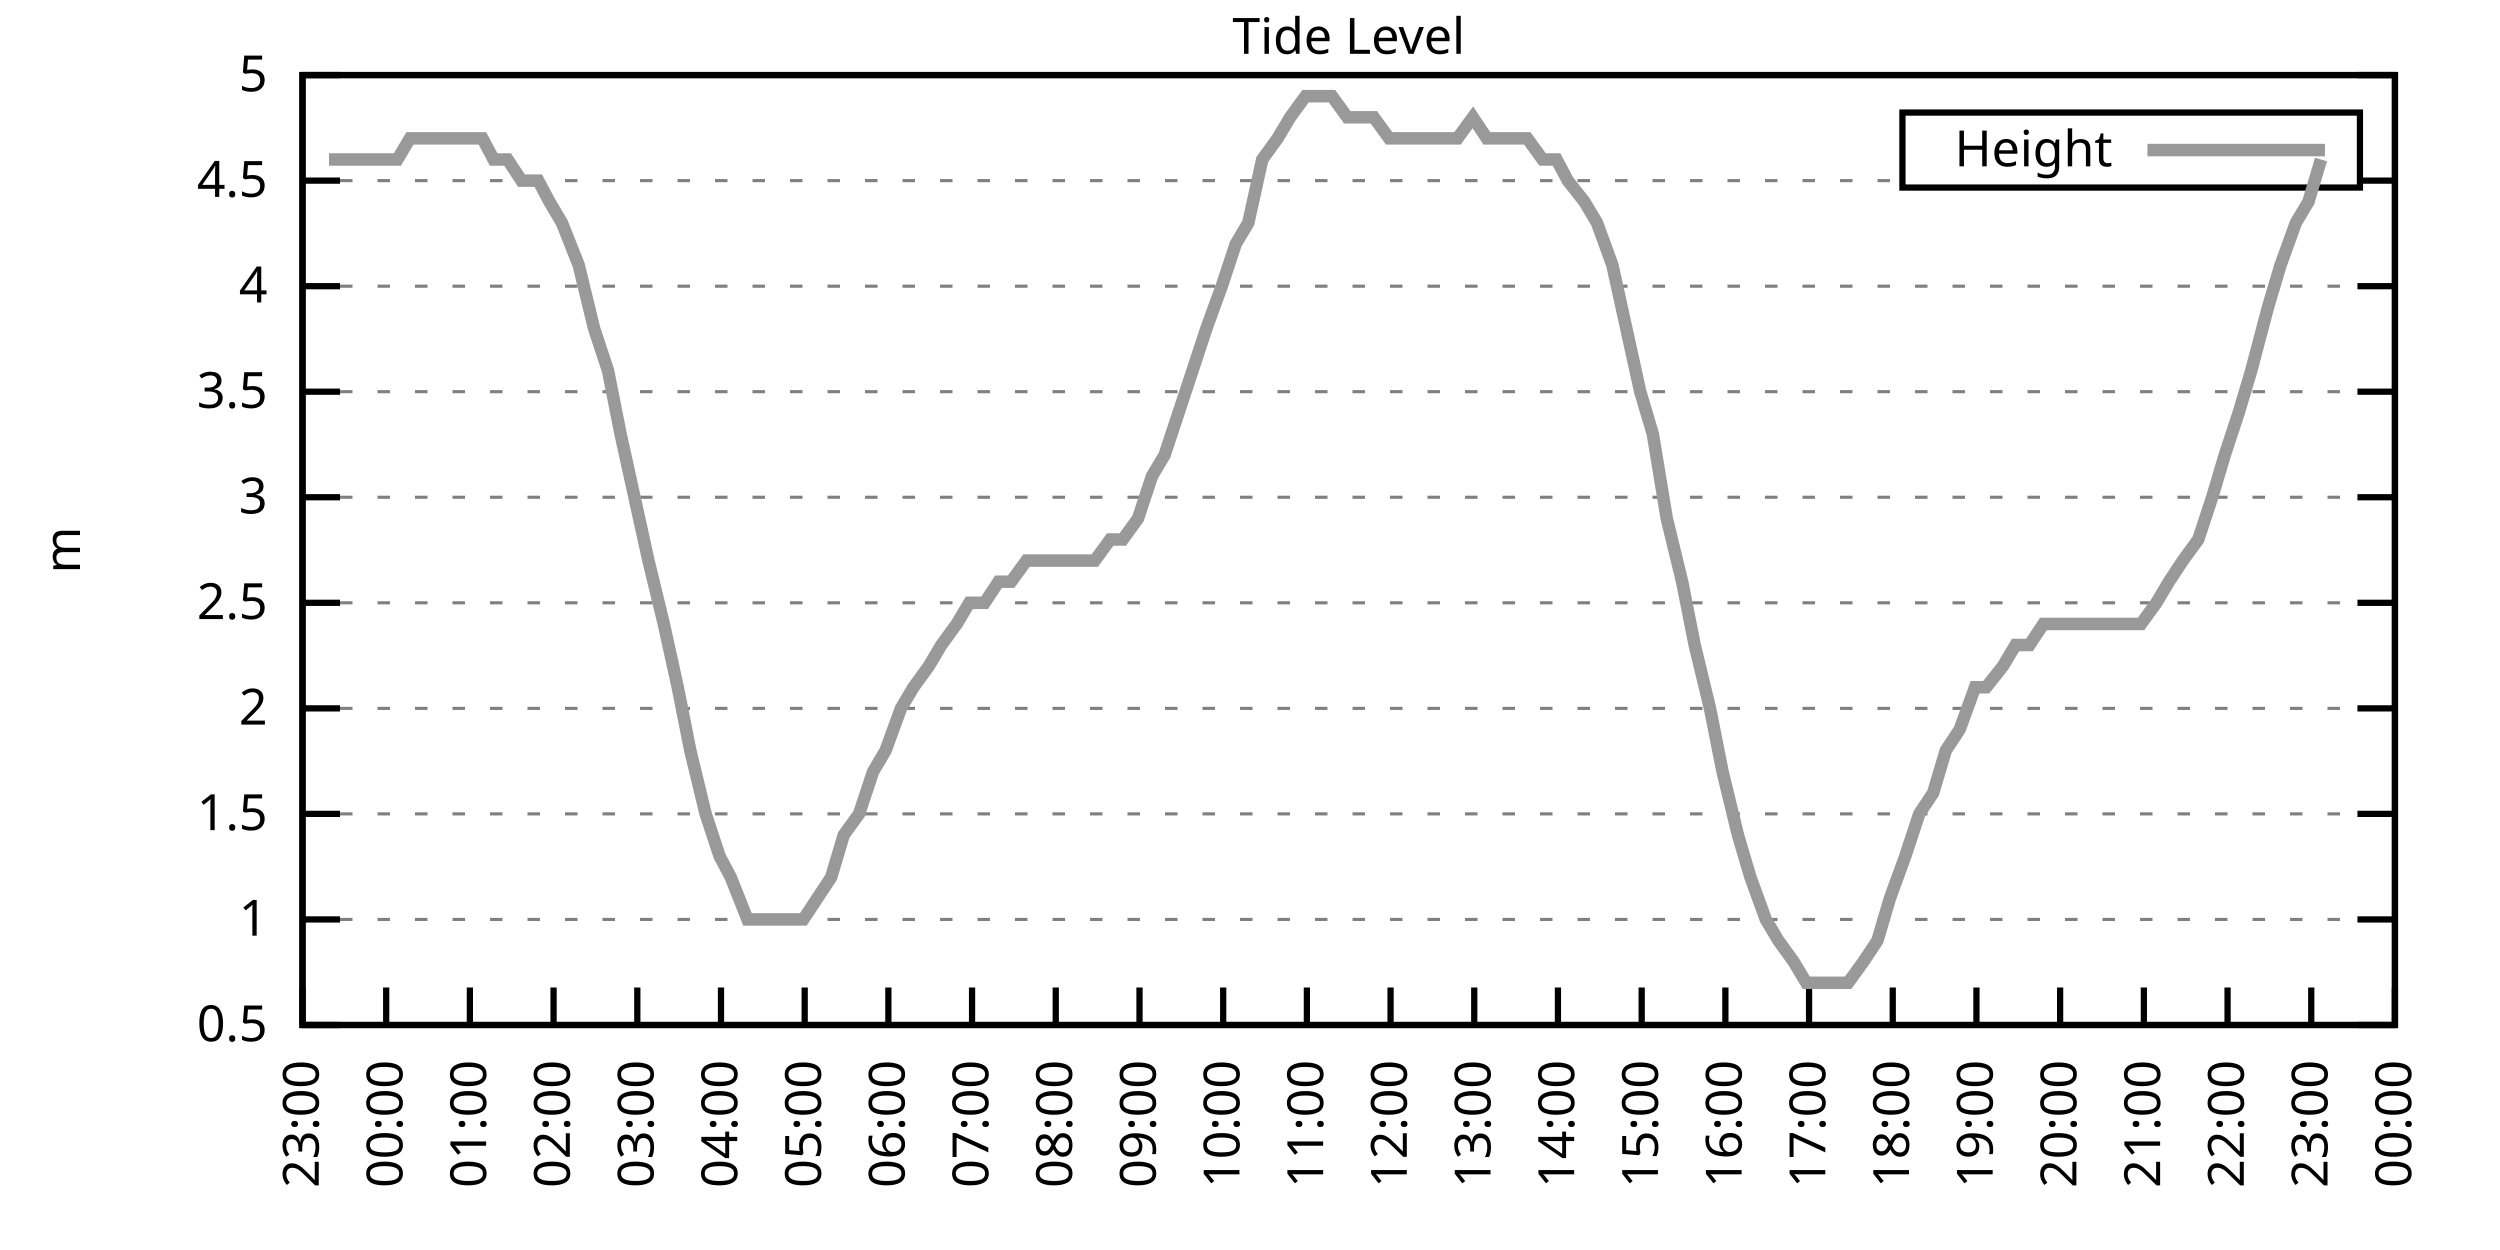
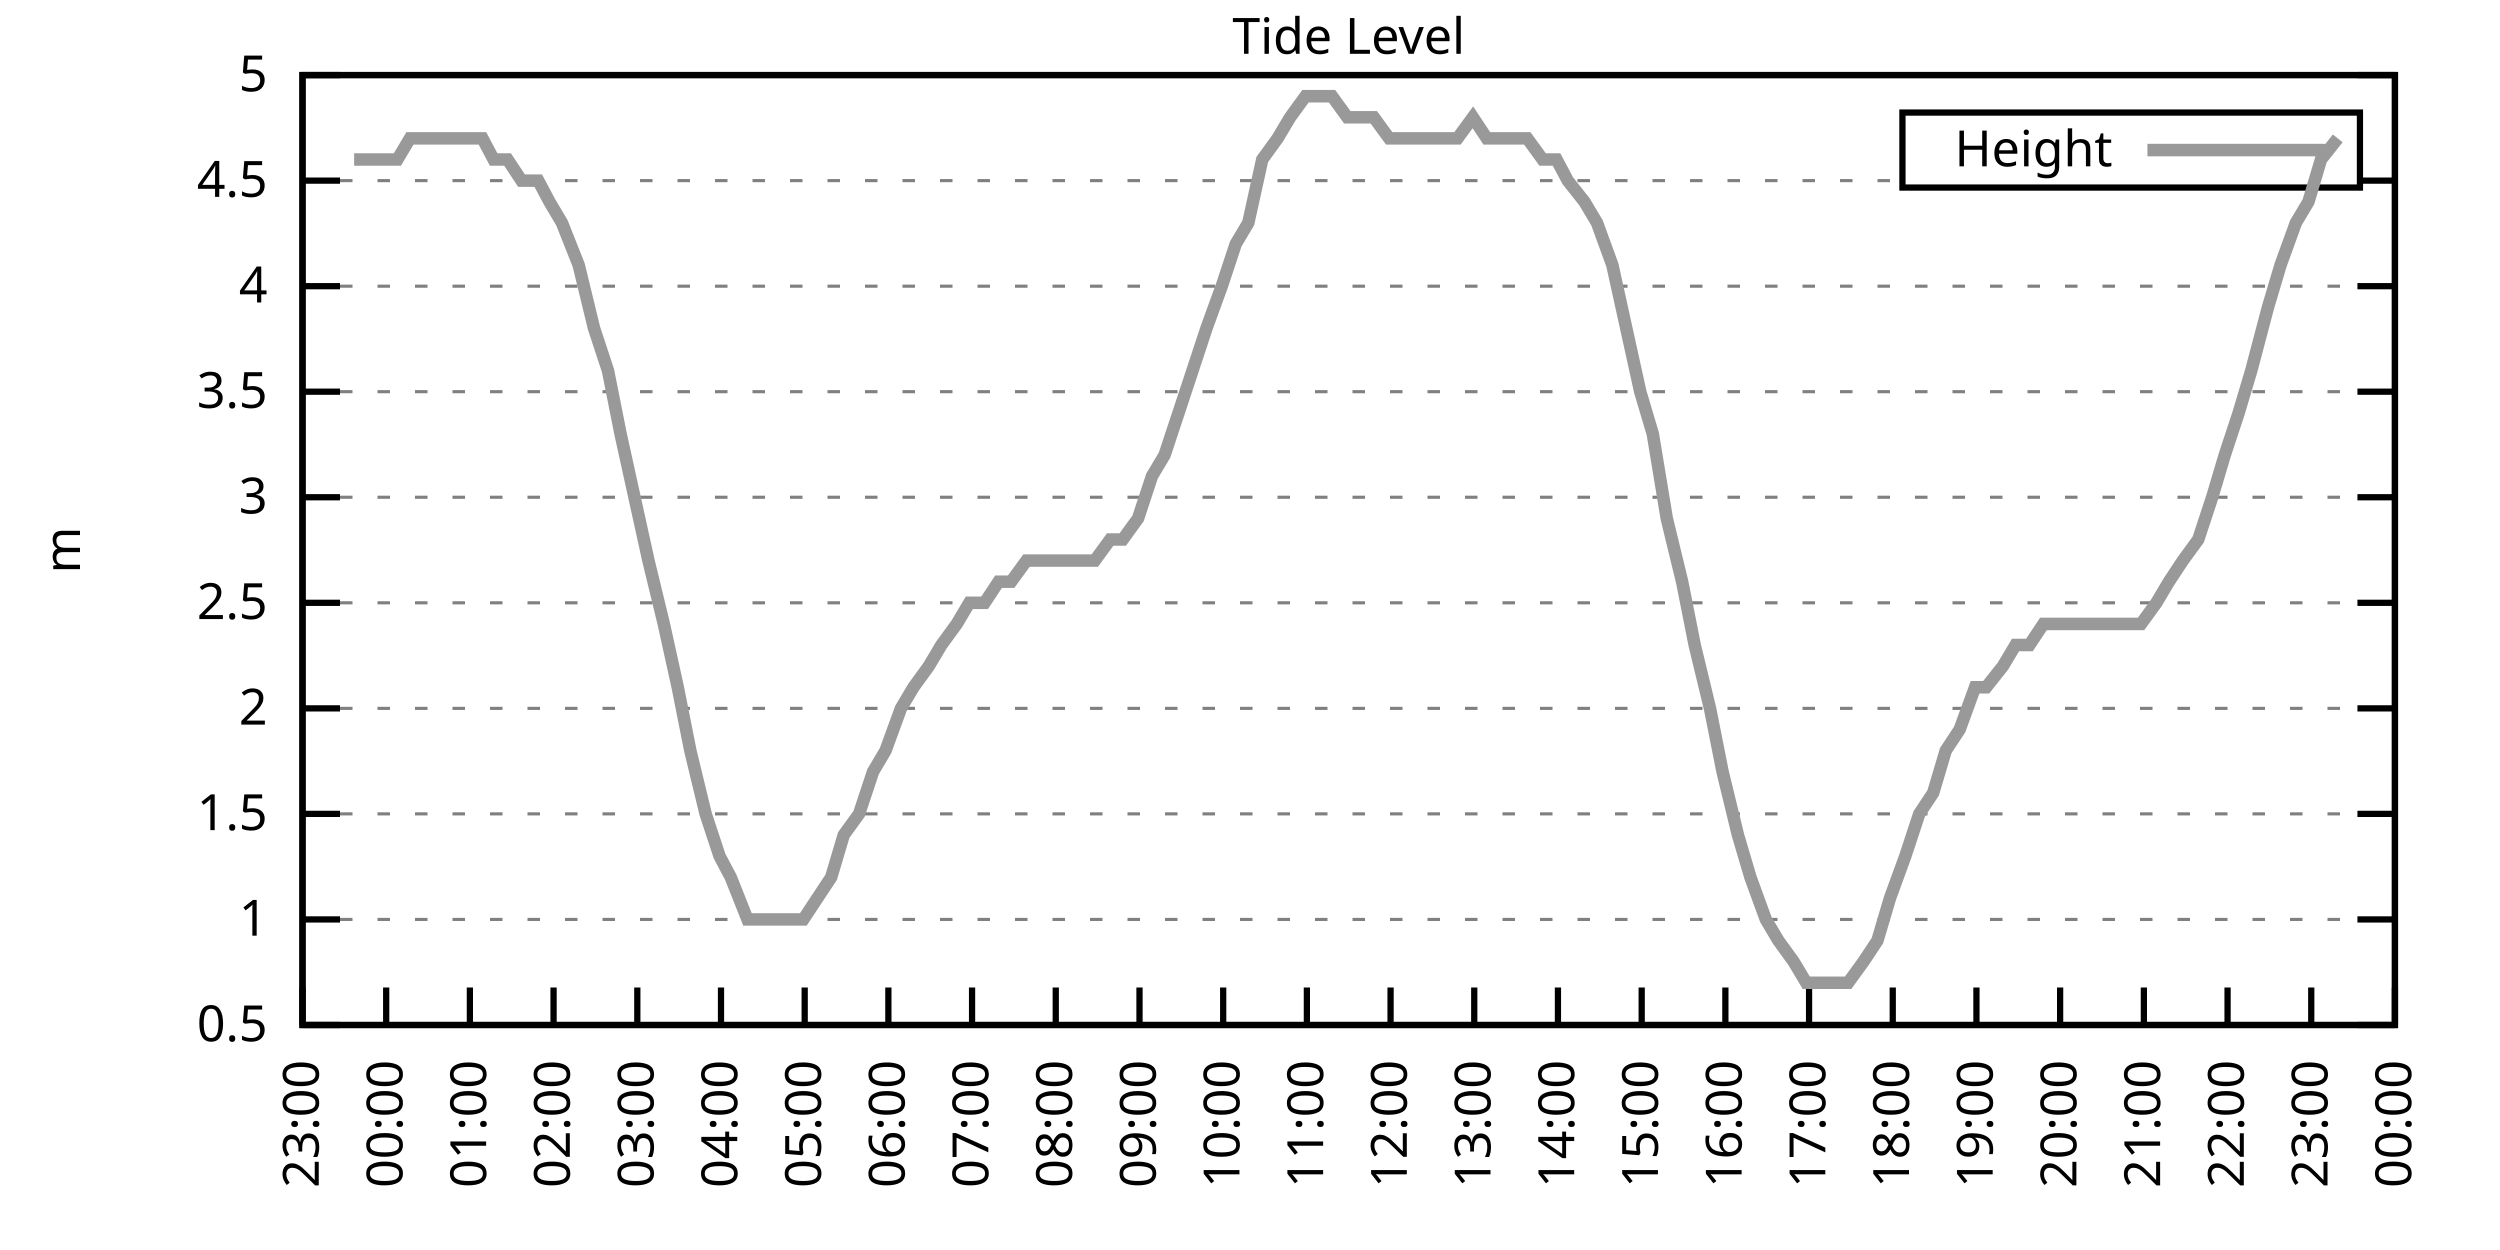
<svg xmlns="http://www.w3.org/2000/svg" xmlns:xlink="http://www.w3.org/1999/xlink" width="400" height="200" viewBox="0 0 400 200">
  <g id="gnuplot_canvas">
    <rect x="0" y="0" width="400" height="200" fill="none" />
    <defs>
      <circle id="gpDot" r="0.5" stroke-width="0.5" stroke="currentColor" />
      <path id="gpPt0" stroke-width="0.333" stroke="currentColor" d="M-1,0 h2 M0,-1 v2" />
      <path id="gpPt1" stroke-width="0.333" stroke="currentColor" d="M-1,-1 L1,1 M1,-1 L-1,1" />
      <path id="gpPt2" stroke-width="0.333" stroke="currentColor" d="M-1,0 L1,0 M0,-1 L0,1 M-1,-1 L1,1 M-1,1 L1,-1" />
      <rect id="gpPt3" stroke-width="0.333" stroke="currentColor" x="-1" y="-1" width="2" height="2" />
      <rect id="gpPt4" stroke-width="0.333" stroke="currentColor" fill="currentColor" x="-1" y="-1" width="2" height="2" />
      <circle id="gpPt5" stroke-width="0.333" stroke="currentColor" cx="0" cy="0" r="1" />
      <use xlink:href="#gpPt5" id="gpPt6" fill="currentColor" stroke="none" />
      <path id="gpPt7" stroke-width="0.333" stroke="currentColor" d="M0,-1.33 L-1.33,0.67 L1.33,0.67 z" />
      <use xlink:href="#gpPt7" id="gpPt8" fill="currentColor" stroke="none" />
      <use xlink:href="#gpPt7" id="gpPt9" stroke="currentColor" transform="rotate(180)" />
      <use xlink:href="#gpPt9" id="gpPt10" fill="currentColor" stroke="none" />
      <use xlink:href="#gpPt3" id="gpPt11" stroke="currentColor" transform="rotate(45)" />
      <use xlink:href="#gpPt11" id="gpPt12" fill="currentColor" stroke="none" />
      <path id="gpPt13" stroke-width="0.333" stroke="currentColor" d="M0,1.330 L1.265,0.411 L0.782,-1.067 L-0.782,-1.076 L-1.265,0.411 z" />
      <use xlink:href="#gpPt13" id="gpPt14" fill="currentColor" stroke="none" />
      <filter id="textbox" filterUnits="objectBoundingBox" x="0" y="0" height="1" width="1">
        <feFlood flood-color="white" flood-opacity="1" result="bgnd" />
        <feComposite in="SourceGraphic" in2="bgnd" operator="atop" />
      </filter>
      <filter id="greybox" filterUnits="objectBoundingBox" x="0" y="0" height="1" width="1">
        <feFlood flood-color="lightgrey" flood-opacity="1" result="grey" />
        <feComposite in="SourceGraphic" in2="grey" operator="atop" />
      </filter>
    </defs>
    <g fill="none" color="white" stroke="currentColor" stroke-width="1.00" stroke-linecap="butt" stroke-linejoin="miter">
</g>
    <g fill="none" color="black" stroke="currentColor" stroke-width="1.00" stroke-linecap="butt" stroke-linejoin="miter">
      <g stroke="none" shape-rendering="crispEdges">
        <polygon fill="rgb(255, 255, 255)" points="48.40,164.00 383.18,164.00 383.18,12.02 48.40,12.02 " />
      </g>
    </g>
    <g fill="none" color="black" stroke="currentColor" stroke-width="1.00" stroke-linecap="butt" stroke-linejoin="miter">
</g>
    <g fill="none" color="black" stroke="black" stroke-width="0.50" stroke-linecap="butt" stroke-linejoin="miter">
</g>
    <g fill="none" color="gray" stroke="currentColor" stroke-width="0.50" stroke-linecap="butt" stroke-linejoin="miter">
      <path stroke="gray" stroke-dasharray="2,4" class="gridline" d="M48.40,164.00 L383.19,164.00  " />
    </g>
    <g fill="none" color="gray" stroke="gray" stroke-width="1.00" stroke-linecap="butt" stroke-linejoin="miter">
</g>
    <g fill="none" color="black" stroke="currentColor" stroke-width="1.00" stroke-linecap="butt" stroke-linejoin="miter">
      <path stroke="black" d="M48.40,164.00 L54.40,164.00 M383.19,164.00 L377.19,164.00  " />
      <g transform="translate(42.80,166.60)" stroke="none" fill="black" font-family="Sans" font-size="8.00" text-anchor="end">
        <text>
          <tspan font-family="Sans"> 0.5</tspan>
        </text>
      </g>
    </g>
    <g fill="none" color="black" stroke="currentColor" stroke-width="1.00" stroke-linecap="butt" stroke-linejoin="miter">
</g>
    <g fill="none" color="black" stroke="black" stroke-width="0.50" stroke-linecap="butt" stroke-linejoin="miter">
</g>
    <g fill="none" color="gray" stroke="currentColor" stroke-width="0.50" stroke-linecap="butt" stroke-linejoin="miter">
      <path stroke="gray" stroke-dasharray="2,4" class="gridline" d="M48.40,147.11 L383.19,147.11  " />
    </g>
    <g fill="none" color="gray" stroke="gray" stroke-width="1.00" stroke-linecap="butt" stroke-linejoin="miter">
</g>
    <g fill="none" color="black" stroke="currentColor" stroke-width="1.00" stroke-linecap="butt" stroke-linejoin="miter">
      <path stroke="black" d="M48.40,147.11 L54.40,147.11 M383.19,147.11 L377.19,147.11  " />
      <g transform="translate(42.80,149.71)" stroke="none" fill="black" font-family="Sans" font-size="8.00" text-anchor="end">
        <text>
          <tspan font-family="Sans"> 1</tspan>
        </text>
      </g>
    </g>
    <g fill="none" color="black" stroke="currentColor" stroke-width="1.00" stroke-linecap="butt" stroke-linejoin="miter">
</g>
    <g fill="none" color="black" stroke="black" stroke-width="0.50" stroke-linecap="butt" stroke-linejoin="miter">
</g>
    <g fill="none" color="gray" stroke="currentColor" stroke-width="0.50" stroke-linecap="butt" stroke-linejoin="miter">
      <path stroke="gray" stroke-dasharray="2,4" class="gridline" d="M48.40,130.22 L383.19,130.22  " />
    </g>
    <g fill="none" color="gray" stroke="gray" stroke-width="1.00" stroke-linecap="butt" stroke-linejoin="miter">
</g>
    <g fill="none" color="black" stroke="currentColor" stroke-width="1.00" stroke-linecap="butt" stroke-linejoin="miter">
      <path stroke="black" d="M48.40,130.22 L54.40,130.22 M383.19,130.22 L377.19,130.22  " />
      <g transform="translate(42.80,132.82)" stroke="none" fill="black" font-family="Sans" font-size="8.00" text-anchor="end">
        <text>
          <tspan font-family="Sans"> 1.5</tspan>
        </text>
      </g>
    </g>
    <g fill="none" color="black" stroke="currentColor" stroke-width="1.00" stroke-linecap="butt" stroke-linejoin="miter">
</g>
    <g fill="none" color="black" stroke="black" stroke-width="0.50" stroke-linecap="butt" stroke-linejoin="miter">
</g>
    <g fill="none" color="gray" stroke="currentColor" stroke-width="0.50" stroke-linecap="butt" stroke-linejoin="miter">
      <path stroke="gray" stroke-dasharray="2,4" class="gridline" d="M48.40,113.34 L383.19,113.34  " />
    </g>
    <g fill="none" color="gray" stroke="gray" stroke-width="1.00" stroke-linecap="butt" stroke-linejoin="miter">
</g>
    <g fill="none" color="black" stroke="currentColor" stroke-width="1.00" stroke-linecap="butt" stroke-linejoin="miter">
      <path stroke="black" d="M48.40,113.34 L54.40,113.34 M383.19,113.34 L377.19,113.34  " />
      <g transform="translate(42.80,115.94)" stroke="none" fill="black" font-family="Sans" font-size="8.00" text-anchor="end">
        <text>
          <tspan font-family="Sans"> 2</tspan>
        </text>
      </g>
    </g>
    <g fill="none" color="black" stroke="currentColor" stroke-width="1.00" stroke-linecap="butt" stroke-linejoin="miter">
</g>
    <g fill="none" color="black" stroke="black" stroke-width="0.50" stroke-linecap="butt" stroke-linejoin="miter">
</g>
    <g fill="none" color="gray" stroke="currentColor" stroke-width="0.50" stroke-linecap="butt" stroke-linejoin="miter">
      <path stroke="gray" stroke-dasharray="2,4" class="gridline" d="M48.40,96.45 L383.19,96.45  " />
    </g>
    <g fill="none" color="gray" stroke="gray" stroke-width="1.00" stroke-linecap="butt" stroke-linejoin="miter">
</g>
    <g fill="none" color="black" stroke="currentColor" stroke-width="1.00" stroke-linecap="butt" stroke-linejoin="miter">
      <path stroke="black" d="M48.40,96.45 L54.40,96.45 M383.19,96.45 L377.19,96.45  " />
      <g transform="translate(42.80,99.05)" stroke="none" fill="black" font-family="Sans" font-size="8.00" text-anchor="end">
        <text>
          <tspan font-family="Sans"> 2.5</tspan>
        </text>
      </g>
    </g>
    <g fill="none" color="black" stroke="currentColor" stroke-width="1.00" stroke-linecap="butt" stroke-linejoin="miter">
</g>
    <g fill="none" color="black" stroke="black" stroke-width="0.50" stroke-linecap="butt" stroke-linejoin="miter">
</g>
    <g fill="none" color="gray" stroke="currentColor" stroke-width="0.50" stroke-linecap="butt" stroke-linejoin="miter">
      <path stroke="gray" stroke-dasharray="2,4" class="gridline" d="M48.40,79.56 L383.19,79.56  " />
    </g>
    <g fill="none" color="gray" stroke="gray" stroke-width="1.00" stroke-linecap="butt" stroke-linejoin="miter">
</g>
    <g fill="none" color="black" stroke="currentColor" stroke-width="1.00" stroke-linecap="butt" stroke-linejoin="miter">
      <path stroke="black" d="M48.40,79.56 L54.40,79.56 M383.19,79.56 L377.19,79.56  " />
      <g transform="translate(42.80,82.16)" stroke="none" fill="black" font-family="Sans" font-size="8.00" text-anchor="end">
        <text>
          <tspan font-family="Sans"> 3</tspan>
        </text>
      </g>
    </g>
    <g fill="none" color="black" stroke="currentColor" stroke-width="1.00" stroke-linecap="butt" stroke-linejoin="miter">
</g>
    <g fill="none" color="black" stroke="black" stroke-width="0.50" stroke-linecap="butt" stroke-linejoin="miter">
</g>
    <g fill="none" color="gray" stroke="currentColor" stroke-width="0.50" stroke-linecap="butt" stroke-linejoin="miter">
      <path stroke="gray" stroke-dasharray="2,4" class="gridline" d="M48.40,62.67 L383.19,62.67  " />
    </g>
    <g fill="none" color="gray" stroke="gray" stroke-width="1.00" stroke-linecap="butt" stroke-linejoin="miter">
</g>
    <g fill="none" color="black" stroke="currentColor" stroke-width="1.00" stroke-linecap="butt" stroke-linejoin="miter">
      <path stroke="black" d="M48.40,62.67 L54.40,62.67 M383.19,62.67 L377.19,62.67  " />
      <g transform="translate(42.80,65.27)" stroke="none" fill="black" font-family="Sans" font-size="8.00" text-anchor="end">
        <text>
          <tspan font-family="Sans"> 3.5</tspan>
        </text>
      </g>
    </g>
    <g fill="none" color="black" stroke="currentColor" stroke-width="1.00" stroke-linecap="butt" stroke-linejoin="miter">
</g>
    <g fill="none" color="black" stroke="black" stroke-width="0.50" stroke-linecap="butt" stroke-linejoin="miter">
</g>
    <g fill="none" color="gray" stroke="currentColor" stroke-width="0.50" stroke-linecap="butt" stroke-linejoin="miter">
      <path stroke="gray" stroke-dasharray="2,4" class="gridline" d="M48.40,45.79 L383.19,45.79  " />
    </g>
    <g fill="none" color="gray" stroke="gray" stroke-width="1.00" stroke-linecap="butt" stroke-linejoin="miter">
</g>
    <g fill="none" color="black" stroke="currentColor" stroke-width="1.00" stroke-linecap="butt" stroke-linejoin="miter">
      <path stroke="black" d="M48.40,45.79 L54.40,45.79 M383.19,45.79 L377.19,45.79  " />
      <g transform="translate(42.80,48.39)" stroke="none" fill="black" font-family="Sans" font-size="8.00" text-anchor="end">
        <text>
          <tspan font-family="Sans"> 4</tspan>
        </text>
      </g>
    </g>
    <g fill="none" color="black" stroke="currentColor" stroke-width="1.00" stroke-linecap="butt" stroke-linejoin="miter">
</g>
    <g fill="none" color="black" stroke="black" stroke-width="0.50" stroke-linecap="butt" stroke-linejoin="miter">
</g>
    <g fill="none" color="gray" stroke="currentColor" stroke-width="0.50" stroke-linecap="butt" stroke-linejoin="miter">
      <path stroke="gray" stroke-dasharray="2,4" class="gridline" d="M48.40,28.90 L304.39,28.90 M377.59,28.90 L383.19,28.90  " />
    </g>
    <g fill="none" color="gray" stroke="gray" stroke-width="1.00" stroke-linecap="butt" stroke-linejoin="miter">
</g>
    <g fill="none" color="black" stroke="currentColor" stroke-width="1.00" stroke-linecap="butt" stroke-linejoin="miter">
      <path stroke="black" d="M48.40,28.90 L54.40,28.90 M383.19,28.90 L377.19,28.90  " />
      <g transform="translate(42.80,31.50)" stroke="none" fill="black" font-family="Sans" font-size="8.00" text-anchor="end">
        <text>
          <tspan font-family="Sans"> 4.5</tspan>
        </text>
      </g>
    </g>
    <g fill="none" color="black" stroke="currentColor" stroke-width="1.00" stroke-linecap="butt" stroke-linejoin="miter">
</g>
    <g fill="none" color="black" stroke="black" stroke-width="0.50" stroke-linecap="butt" stroke-linejoin="miter">
</g>
    <g fill="none" color="gray" stroke="currentColor" stroke-width="0.50" stroke-linecap="butt" stroke-linejoin="miter">
      <path stroke="gray" stroke-dasharray="2,4" class="gridline" d="M48.40,12.01 L383.19,12.01  " />
    </g>
    <g fill="none" color="gray" stroke="gray" stroke-width="1.00" stroke-linecap="butt" stroke-linejoin="miter">
</g>
    <g fill="none" color="black" stroke="currentColor" stroke-width="1.00" stroke-linecap="butt" stroke-linejoin="miter">
      <path stroke="black" d="M48.40,12.01 L54.40,12.01 M383.19,12.01 L377.19,12.01  " />
      <g transform="translate(42.80,14.61)" stroke="none" fill="black" font-family="Sans" font-size="8.00" text-anchor="end">
        <text>
          <tspan font-family="Sans"> 5</tspan>
        </text>
      </g>
    </g>
    <g fill="none" color="black" stroke="currentColor" stroke-width="1.00" stroke-linecap="butt" stroke-linejoin="miter">
      <path stroke="black" d="M48.40,164.00 L48.40,158.00  " />
      <g transform="translate(51.00,169.60) rotate(270.00)" stroke="none" fill="black" font-family="Sans" font-size="8.00" text-anchor="end">
        <text>
          <tspan font-family="Sans">23:00</tspan>
        </text>
      </g>
    </g>
    <g fill="none" color="black" stroke="currentColor" stroke-width="1.00" stroke-linecap="butt" stroke-linejoin="miter">
      <path stroke="black" d="M61.79,164.00 L61.79,158.00  " />
      <g transform="translate(64.39,169.60) rotate(270.00)" stroke="none" fill="black" font-family="Sans" font-size="8.00" text-anchor="end">
        <text>
          <tspan font-family="Sans">00:00</tspan>
        </text>
      </g>
    </g>
    <g fill="none" color="black" stroke="currentColor" stroke-width="1.00" stroke-linecap="butt" stroke-linejoin="miter">
      <path stroke="black" d="M75.18,164.00 L75.18,158.00  " />
      <g transform="translate(77.78,169.60) rotate(270.00)" stroke="none" fill="black" font-family="Sans" font-size="8.00" text-anchor="end">
        <text>
          <tspan font-family="Sans">01:00</tspan>
        </text>
      </g>
    </g>
    <g fill="none" color="black" stroke="currentColor" stroke-width="1.00" stroke-linecap="butt" stroke-linejoin="miter">
      <path stroke="black" d="M88.57,164.00 L88.57,158.00  " />
      <g transform="translate(91.17,169.60) rotate(270.00)" stroke="none" fill="black" font-family="Sans" font-size="8.00" text-anchor="end">
        <text>
          <tspan font-family="Sans">02:00</tspan>
        </text>
      </g>
    </g>
    <g fill="none" color="black" stroke="currentColor" stroke-width="1.00" stroke-linecap="butt" stroke-linejoin="miter">
      <path stroke="black" d="M101.97,164.00 L101.97,158.00  " />
      <g transform="translate(104.57,169.60) rotate(270.00)" stroke="none" fill="black" font-family="Sans" font-size="8.00" text-anchor="end">
        <text>
          <tspan font-family="Sans">03:00</tspan>
        </text>
      </g>
    </g>
    <g fill="none" color="black" stroke="currentColor" stroke-width="1.00" stroke-linecap="butt" stroke-linejoin="miter">
      <path stroke="black" d="M115.36,164.00 L115.36,158.00  " />
      <g transform="translate(117.96,169.60) rotate(270.00)" stroke="none" fill="black" font-family="Sans" font-size="8.00" text-anchor="end">
        <text>
          <tspan font-family="Sans">04:00</tspan>
        </text>
      </g>
    </g>
    <g fill="none" color="black" stroke="currentColor" stroke-width="1.00" stroke-linecap="butt" stroke-linejoin="miter">
      <path stroke="black" d="M128.75,164.00 L128.75,158.00  " />
      <g transform="translate(131.35,169.60) rotate(270.00)" stroke="none" fill="black" font-family="Sans" font-size="8.00" text-anchor="end">
        <text>
          <tspan font-family="Sans">05:00</tspan>
        </text>
      </g>
    </g>
    <g fill="none" color="black" stroke="currentColor" stroke-width="1.00" stroke-linecap="butt" stroke-linejoin="miter">
      <path stroke="black" d="M142.14,164.00 L142.14,158.00  " />
      <g transform="translate(144.74,169.60) rotate(270.00)" stroke="none" fill="black" font-family="Sans" font-size="8.00" text-anchor="end">
        <text>
          <tspan font-family="Sans">06:00</tspan>
        </text>
      </g>
    </g>
    <g fill="none" color="black" stroke="currentColor" stroke-width="1.00" stroke-linecap="butt" stroke-linejoin="miter">
      <path stroke="black" d="M155.53,164.00 L155.53,158.00  " />
      <g transform="translate(158.13,169.60) rotate(270.00)" stroke="none" fill="black" font-family="Sans" font-size="8.00" text-anchor="end">
        <text>
          <tspan font-family="Sans">07:00</tspan>
        </text>
      </g>
    </g>
    <g fill="none" color="black" stroke="currentColor" stroke-width="1.00" stroke-linecap="butt" stroke-linejoin="miter">
      <path stroke="black" d="M168.92,164.00 L168.92,158.00  " />
      <g transform="translate(171.52,169.60) rotate(270.00)" stroke="none" fill="black" font-family="Sans" font-size="8.00" text-anchor="end">
        <text>
          <tspan font-family="Sans">08:00</tspan>
        </text>
      </g>
    </g>
    <g fill="none" color="black" stroke="currentColor" stroke-width="1.00" stroke-linecap="butt" stroke-linejoin="miter">
      <path stroke="black" d="M182.32,164.00 L182.32,158.00  " />
      <g transform="translate(184.92,169.60) rotate(270.00)" stroke="none" fill="black" font-family="Sans" font-size="8.00" text-anchor="end">
        <text>
          <tspan font-family="Sans">09:00</tspan>
        </text>
      </g>
    </g>
    <g fill="none" color="black" stroke="currentColor" stroke-width="1.00" stroke-linecap="butt" stroke-linejoin="miter">
      <path stroke="black" d="M195.71,164.00 L195.71,158.00  " />
      <g transform="translate(198.31,169.60) rotate(270.00)" stroke="none" fill="black" font-family="Sans" font-size="8.00" text-anchor="end">
        <text>
          <tspan font-family="Sans">10:00</tspan>
        </text>
      </g>
    </g>
    <g fill="none" color="black" stroke="currentColor" stroke-width="1.00" stroke-linecap="butt" stroke-linejoin="miter">
      <path stroke="black" d="M209.10,164.00 L209.10,158.00  " />
      <g transform="translate(211.70,169.60) rotate(270.00)" stroke="none" fill="black" font-family="Sans" font-size="8.00" text-anchor="end">
        <text>
          <tspan font-family="Sans">11:00</tspan>
        </text>
      </g>
    </g>
    <g fill="none" color="black" stroke="currentColor" stroke-width="1.00" stroke-linecap="butt" stroke-linejoin="miter">
      <path stroke="black" d="M222.49,164.00 L222.49,158.00  " />
      <g transform="translate(225.09,169.60) rotate(270.00)" stroke="none" fill="black" font-family="Sans" font-size="8.00" text-anchor="end">
        <text>
          <tspan font-family="Sans">12:00</tspan>
        </text>
      </g>
    </g>
    <g fill="none" color="black" stroke="currentColor" stroke-width="1.00" stroke-linecap="butt" stroke-linejoin="miter">
      <path stroke="black" d="M235.88,164.00 L235.88,158.00  " />
      <g transform="translate(238.48,169.60) rotate(270.00)" stroke="none" fill="black" font-family="Sans" font-size="8.00" text-anchor="end">
        <text>
          <tspan font-family="Sans">13:00</tspan>
        </text>
      </g>
    </g>
    <g fill="none" color="black" stroke="currentColor" stroke-width="1.00" stroke-linecap="butt" stroke-linejoin="miter">
      <path stroke="black" d="M249.27,164.00 L249.27,158.00  " />
      <g transform="translate(251.87,169.60) rotate(270.00)" stroke="none" fill="black" font-family="Sans" font-size="8.00" text-anchor="end">
        <text>
          <tspan font-family="Sans">14:00</tspan>
        </text>
      </g>
    </g>
    <g fill="none" color="black" stroke="currentColor" stroke-width="1.00" stroke-linecap="butt" stroke-linejoin="miter">
      <path stroke="black" d="M262.67,164.00 L262.67,158.00  " />
      <g transform="translate(265.27,169.60) rotate(270.00)" stroke="none" fill="black" font-family="Sans" font-size="8.00" text-anchor="end">
        <text>
          <tspan font-family="Sans">15:00</tspan>
        </text>
      </g>
    </g>
    <g fill="none" color="black" stroke="currentColor" stroke-width="1.00" stroke-linecap="butt" stroke-linejoin="miter">
      <path stroke="black" d="M276.06,164.00 L276.06,158.00  " />
      <g transform="translate(278.66,169.60) rotate(270.00)" stroke="none" fill="black" font-family="Sans" font-size="8.00" text-anchor="end">
        <text>
          <tspan font-family="Sans">16:00</tspan>
        </text>
      </g>
    </g>
    <g fill="none" color="black" stroke="currentColor" stroke-width="1.00" stroke-linecap="butt" stroke-linejoin="miter">
      <path stroke="black" d="M289.45,164.00 L289.45,158.00  " />
      <g transform="translate(292.05,169.60) rotate(270.00)" stroke="none" fill="black" font-family="Sans" font-size="8.00" text-anchor="end">
        <text>
          <tspan font-family="Sans">17:00</tspan>
        </text>
      </g>
    </g>
    <g fill="none" color="black" stroke="currentColor" stroke-width="1.00" stroke-linecap="butt" stroke-linejoin="miter">
      <path stroke="black" d="M302.84,164.00 L302.84,158.00  " />
      <g transform="translate(305.44,169.60) rotate(270.00)" stroke="none" fill="black" font-family="Sans" font-size="8.00" text-anchor="end">
        <text>
          <tspan font-family="Sans">18:00</tspan>
        </text>
      </g>
    </g>
    <g fill="none" color="black" stroke="currentColor" stroke-width="1.00" stroke-linecap="butt" stroke-linejoin="miter">
      <path stroke="black" d="M316.23,164.00 L316.23,158.00  " />
      <g transform="translate(318.83,169.60) rotate(270.00)" stroke="none" fill="black" font-family="Sans" font-size="8.00" text-anchor="end">
        <text>
          <tspan font-family="Sans">19:00</tspan>
        </text>
      </g>
    </g>
    <g fill="none" color="black" stroke="currentColor" stroke-width="1.00" stroke-linecap="butt" stroke-linejoin="miter">
      <path stroke="black" d="M329.62,164.00 L329.62,158.00  " />
      <g transform="translate(332.22,169.60) rotate(270.00)" stroke="none" fill="black" font-family="Sans" font-size="8.00" text-anchor="end">
        <text>
          <tspan font-family="Sans">20:00</tspan>
        </text>
      </g>
    </g>
    <g fill="none" color="black" stroke="currentColor" stroke-width="1.00" stroke-linecap="butt" stroke-linejoin="miter">
      <path stroke="black" d="M343.02,164.00 L343.02,158.00  " />
      <g transform="translate(345.62,169.60) rotate(270.00)" stroke="none" fill="black" font-family="Sans" font-size="8.00" text-anchor="end">
        <text>
          <tspan font-family="Sans">21:00</tspan>
        </text>
      </g>
    </g>
    <g fill="none" color="black" stroke="currentColor" stroke-width="1.00" stroke-linecap="butt" stroke-linejoin="miter">
      <path stroke="black" d="M356.41,164.00 L356.41,158.00  " />
      <g transform="translate(359.01,169.60) rotate(270.00)" stroke="none" fill="black" font-family="Sans" font-size="8.00" text-anchor="end">
        <text>
          <tspan font-family="Sans">22:00</tspan>
        </text>
      </g>
    </g>
    <g fill="none" color="black" stroke="currentColor" stroke-width="1.00" stroke-linecap="butt" stroke-linejoin="miter">
      <path stroke="black" d="M369.80,164.00 L369.80,158.00  " />
      <g transform="translate(372.40,169.60) rotate(270.00)" stroke="none" fill="black" font-family="Sans" font-size="8.00" text-anchor="end">
        <text>
          <tspan font-family="Sans">23:00</tspan>
        </text>
      </g>
    </g>
    <g fill="none" color="black" stroke="currentColor" stroke-width="1.00" stroke-linecap="butt" stroke-linejoin="miter">
      <path stroke="black" d="M383.19,164.00 L383.19,158.00  " />
      <g transform="translate(385.79,169.60) rotate(270.00)" stroke="none" fill="black" font-family="Sans" font-size="8.00" text-anchor="end">
        <text>
          <tspan font-family="Sans">00:00</tspan>
        </text>
      </g>
    </g>
    <g fill="none" color="black" stroke="currentColor" stroke-width="1.00" stroke-linecap="butt" stroke-linejoin="miter">
</g>
    <g fill="none" color="black" stroke="currentColor" stroke-width="1.00" stroke-linecap="butt" stroke-linejoin="miter">
      <path stroke="black" d="M48.40,12.01 L48.40,164.00 L383.19,164.00 L383.19,12.01 L48.40,12.01 Z  " />
    </g>
    <g fill="none" color="black" stroke="currentColor" stroke-width="1.00" stroke-linecap="butt" stroke-linejoin="miter">
</g>
    <g fill="none" color="black" stroke="currentColor" stroke-width="1.00" stroke-linecap="butt" stroke-linejoin="miter">
      <path stroke="black" d="M304.39,30.01 L304.39,18.01 L377.59,18.01 L377.59,30.01 L304.39,30.01 Z  " />
    </g>
    <g id="Tide_level_plot_1">
      <g fill="none" color="white" stroke="black" stroke-width="2.00" stroke-linecap="butt" stroke-linejoin="miter">
</g>
      <g fill="none" color="black" stroke="currentColor" stroke-width="2.00" stroke-linecap="butt" stroke-linejoin="miter">
        <g transform="translate(337.99,26.61)" stroke="none" fill="black" font-family="Sans" font-size="8.00" text-anchor="end">
          <text>
            <tspan font-family="Sans">Height</tspan>
          </text>
        </g>
      </g>
      <g fill="none" color="black" stroke="currentColor" stroke-width="2.00" stroke-linecap="butt" stroke-linejoin="miter">
-         <path stroke="rgb(153, 153, 153)" d="M343.59,24.01 L371.99,24.01 M52.64,25.52 L54.65,25.52 L56.66,25.52 L59.34,25.52 L61.35,25.52 L63.58,25.52   L65.59,22.14 L68.04,22.14 L70.50,22.14 L72.28,22.14 L74.96,22.14 L77.19,22.14 L78.98,25.52 L81.21,25.52   L83.44,28.90 L86.12,28.90 L87.91,32.28 L89.91,35.65 L92.59,42.41 L95.05,52.54 L97.28,59.30 L99.29,69.43   L101.52,79.56 L103.75,89.69 L106.21,99.83 L108.44,109.96 L110.45,120.09 L112.90,130.22 L115.13,136.98 L116.92,140.36   L119.60,147.11 L121.83,147.11 L123.84,147.11 L126.29,147.11 L128.53,147.11 L130.76,143.73 L132.99,140.36 L135.00,133.60   L137.45,130.22 L139.69,123.47 L141.69,120.09 L144.15,113.34 L146.16,109.96 L148.61,106.58 L150.62,103.20 L153.08,99.83   L155.09,96.45 L157.54,96.45 L159.77,93.07 L161.78,93.07 L164.24,89.69 L166.47,89.69 L168.48,89.69 L170.93,89.69   L172.94,89.69 L175.17,89.69 L177.63,86.32 L179.64,86.32 L182.09,82.94 L184.32,76.18 L186.33,72.81 L188.57,66.05   L190.80,59.30 L193.03,52.54 L195.48,45.79 L197.72,39.03 L199.73,35.65 L201.96,25.52 L204.41,22.14 L206.42,18.77   L208.88,15.39 L210.88,15.39 L213.12,15.39 L215.57,18.77 L217.36,18.77 L219.81,18.77 L222.27,22.14 L224.28,22.14   L226.73,22.14 L228.96,22.14 L230.75,22.14 L233.20,22.14 L235.66,18.77 L237.89,22.14 L240.12,22.14 L242.36,22.14   L244.36,22.14 L246.82,25.52 L249.05,25.52 L250.84,28.90 L253.51,32.28 L255.52,35.65 L257.98,42.41 L260.21,52.54   L262.44,62.67 L264.45,69.43 L266.68,82.94 L269.14,93.07 L271.15,103.20 L273.60,113.34 L275.61,123.47 L278.07,133.60   L280.07,140.36 L282.53,147.11 L284.54,150.49 L286.99,153.87 L289.00,157.24 L291.46,157.24 L293.69,157.24 L295.70,157.24   L298.15,153.87 L300.39,150.49 L302.39,143.73 L304.85,136.98 L307.08,130.22 L309.31,126.85 L311.32,120.09 L313.55,116.71   L316.01,109.96 L317.79,109.96 L320.47,106.58 L322.48,103.20 L324.71,103.20 L326.95,99.83 L329.40,99.83 L331.41,99.83   L333.64,99.83 L335.65,99.83 L338.10,99.83 L340.11,99.83 L342.57,99.83 L345.02,96.45 L347.03,93.07 L349.26,89.69   L351.72,86.32 L353.95,79.56 L355.96,72.81 L358.19,66.05 L360.20,59.30 L362.88,49.16 L364.89,42.41 L367.34,35.65   L369.35,32.28 L371.36,25.52  " />
+         <path stroke="rgb(153, 153, 153)" d="M343.59,24.01 L371.99,24.01 M56.66,25.52 L59.34,25.52 L61.35,25.52 L63.58,25.52 L65.59,22.14 L68.04,22.14   L70.50,22.14 L72.28,22.14 L74.96,22.14 L77.19,22.14 L78.98,25.52 L81.21,25.52 L83.44,28.90 L86.12,28.90   L87.91,32.28 L89.91,35.65 L92.59,42.41 L95.05,52.54 L97.28,59.30 L99.29,69.43 L101.52,79.56 L103.75,89.69   L106.21,99.83 L108.44,109.96 L110.45,120.09 L112.90,130.22 L115.13,136.98 L116.92,140.36 L119.60,147.11 L121.83,147.11   L123.84,147.11 L126.29,147.11 L128.53,147.11 L130.76,143.73 L132.99,140.36 L135.00,133.60 L137.45,130.22 L139.69,123.47   L141.69,120.09 L144.15,113.34 L146.16,109.96 L148.61,106.58 L150.62,103.20 L153.08,99.83 L155.09,96.45 L157.54,96.45   L159.77,93.07 L161.78,93.07 L164.24,89.69 L166.47,89.69 L168.48,89.69 L170.93,89.69 L172.94,89.69 L175.17,89.69   L177.63,86.32 L179.64,86.32 L182.09,82.94 L184.32,76.18 L186.33,72.81 L188.57,66.05 L190.80,59.30 L193.03,52.54   L195.48,45.79 L197.72,39.03 L199.73,35.65 L201.96,25.52 L204.41,22.14 L206.42,18.77 L208.88,15.39 L210.88,15.39   L213.12,15.39 L215.57,18.77 L217.36,18.77 L219.81,18.77 L222.27,22.14 L224.28,22.14 L226.73,22.14 L228.96,22.14   L230.75,22.14 L233.20,22.14 L235.66,18.77 L237.89,22.14 L240.12,22.14 L242.36,22.14 L244.36,22.14 L246.82,25.52   L249.05,25.52 L250.84,28.90 L253.51,32.28 L255.52,35.65 L257.98,42.41 L260.21,52.54 L262.44,62.67 L264.45,69.43   L266.68,82.94 L269.14,93.07 L271.15,103.20 L273.60,113.34 L275.61,123.47 L278.07,133.60 L280.07,140.36 L282.53,147.11   L284.54,150.49 L286.99,153.87 L289.00,157.24 L291.46,157.24 L293.69,157.24 L295.70,157.24 L298.15,153.87 L300.39,150.49   L302.39,143.73 L304.85,136.98 L307.08,130.22 L309.31,126.85 L311.32,120.09 L313.55,116.71 L316.01,109.96 L317.79,109.96   L320.47,106.58 L322.48,103.20 L324.71,103.20 L326.95,99.83 L329.40,99.83 L331.41,99.83 L333.64,99.83 L335.65,99.83   L338.10,99.83 L340.11,99.83 L342.57,99.83 L345.02,96.45 L347.03,93.07 L349.26,89.69 L351.72,86.32 L353.95,79.56   L355.96,72.81 L358.19,66.05 L360.20,59.30 L362.88,49.16 L364.89,42.41 L367.34,35.65 L369.35,32.28 L371.36,25.52   L374.04,22.14  " />
      </g>
    </g>
    <g fill="none" color="black" stroke="currentColor" stroke-width="2.00" stroke-linecap="butt" stroke-linejoin="miter">
</g>
    <g fill="none" color="black" stroke="black" stroke-width="1.00" stroke-linecap="butt" stroke-linejoin="miter">
</g>
    <g fill="none" color="black" stroke="currentColor" stroke-width="1.00" stroke-linecap="butt" stroke-linejoin="miter">
      <path stroke="black" d="M48.40,12.01 L48.40,164.00 L383.19,164.00 L383.19,12.01 L48.40,12.01 Z  " />
      <g transform="translate(12.80,88.01) rotate(270.00)" stroke="none" fill="black" font-family="Sans" font-size="8.00" text-anchor="middle">
        <text>
          <tspan font-family="Sans">m</tspan>
        </text>
      </g>
    </g>
    <g fill="none" color="black" stroke="currentColor" stroke-width="1.00" stroke-linecap="butt" stroke-linejoin="miter">
</g>
    <g fill="none" color="black" stroke="currentColor" stroke-width="1.00" stroke-linecap="butt" stroke-linejoin="miter">
      <g transform="translate(215.79,8.61)" stroke="none" fill="black" font-family="Sans" font-size="8.00" text-anchor="middle">
        <text>
          <tspan font-family="Sans">Tide Level</tspan>
        </text>
      </g>
    </g>
    <g fill="none" color="black" stroke="currentColor" stroke-width="1.00" stroke-linecap="butt" stroke-linejoin="miter">
</g>
  </g>
</svg>
